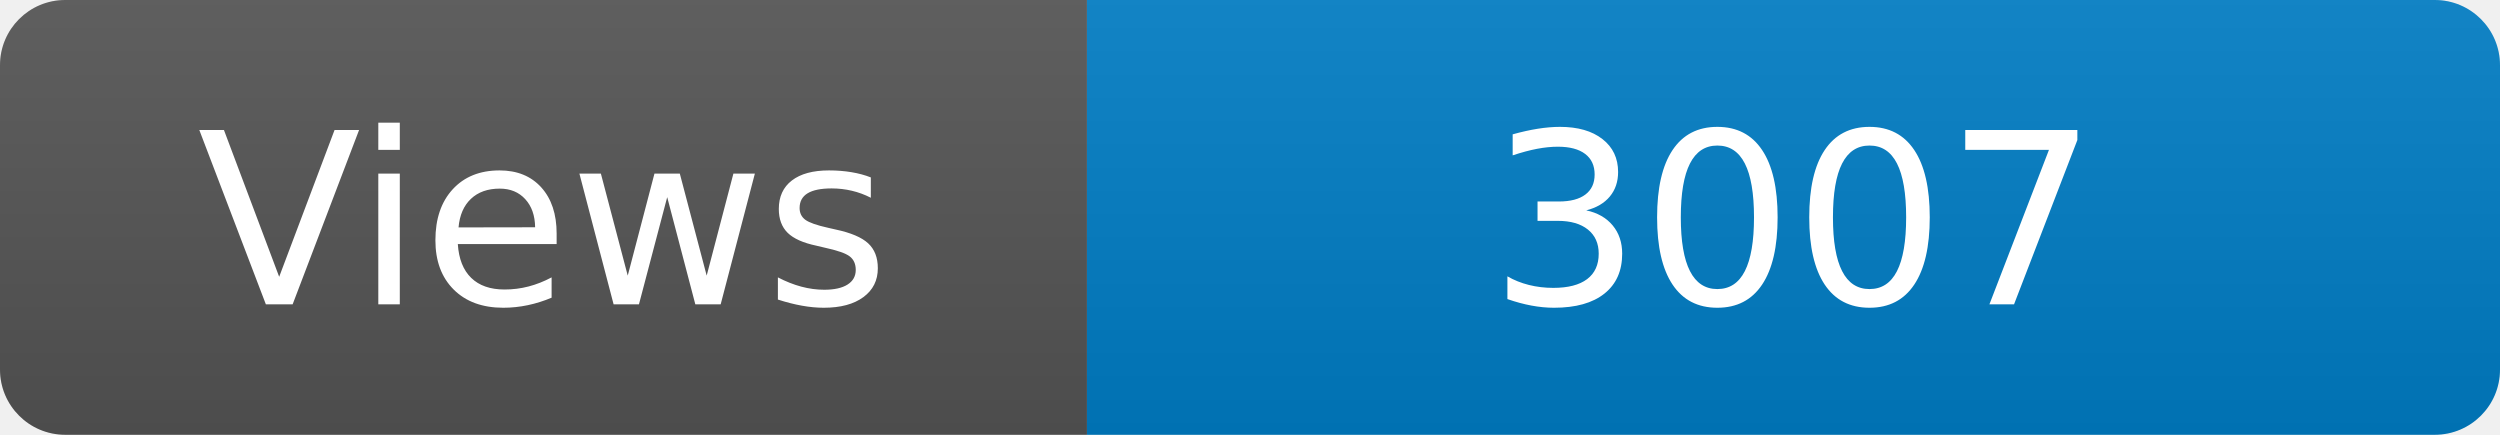
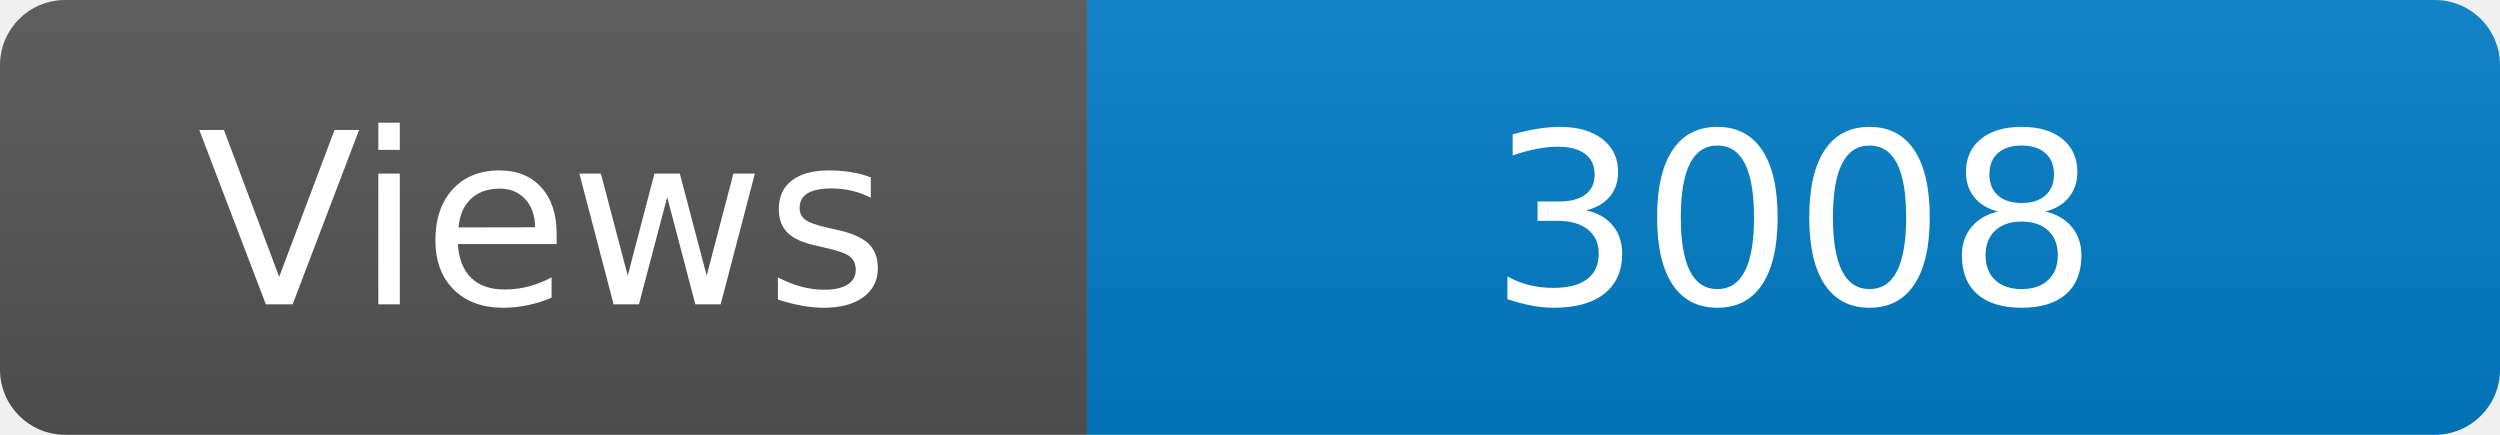
<svg xmlns="http://www.w3.org/2000/svg" width="115" height="20" role="img" aria-label="Maintained?: yes">
  <linearGradient id="s" x2="0" y2="100%">
    <stop offset="0" stop-color="#bbb" stop-opacity=".1" />
    <stop offset="1" stop-opacity=".1" />
  </linearGradient>
  <clipPath id="r">
    <rect width="115" height="20" rx="3" fill="#fff" />
  </clipPath>
  <g clip-path="url(#r)">
    <rect width="50" height="20" fill="#555" />
    <rect x="50" width="160" height="20" fill="#007ec6" />
    <rect width="115" height="20" fill="url(#s)" />
  </g>
  <g fill="#fff" text-anchor="middle" font-family="Verdana,Geneva,DejaVu Sans,sans-serif" font-size="110">
    <text x="250" y="140" transform="scale(.1)" fill="#fff">Views</text>
-     <text x="825" y="140" transform="scale(.1)" fill="#fff">3007</text>
+     <text x="825" y="140" transform="scale(.1)" fill="#fff">3008</text>
  </g>
</svg>
